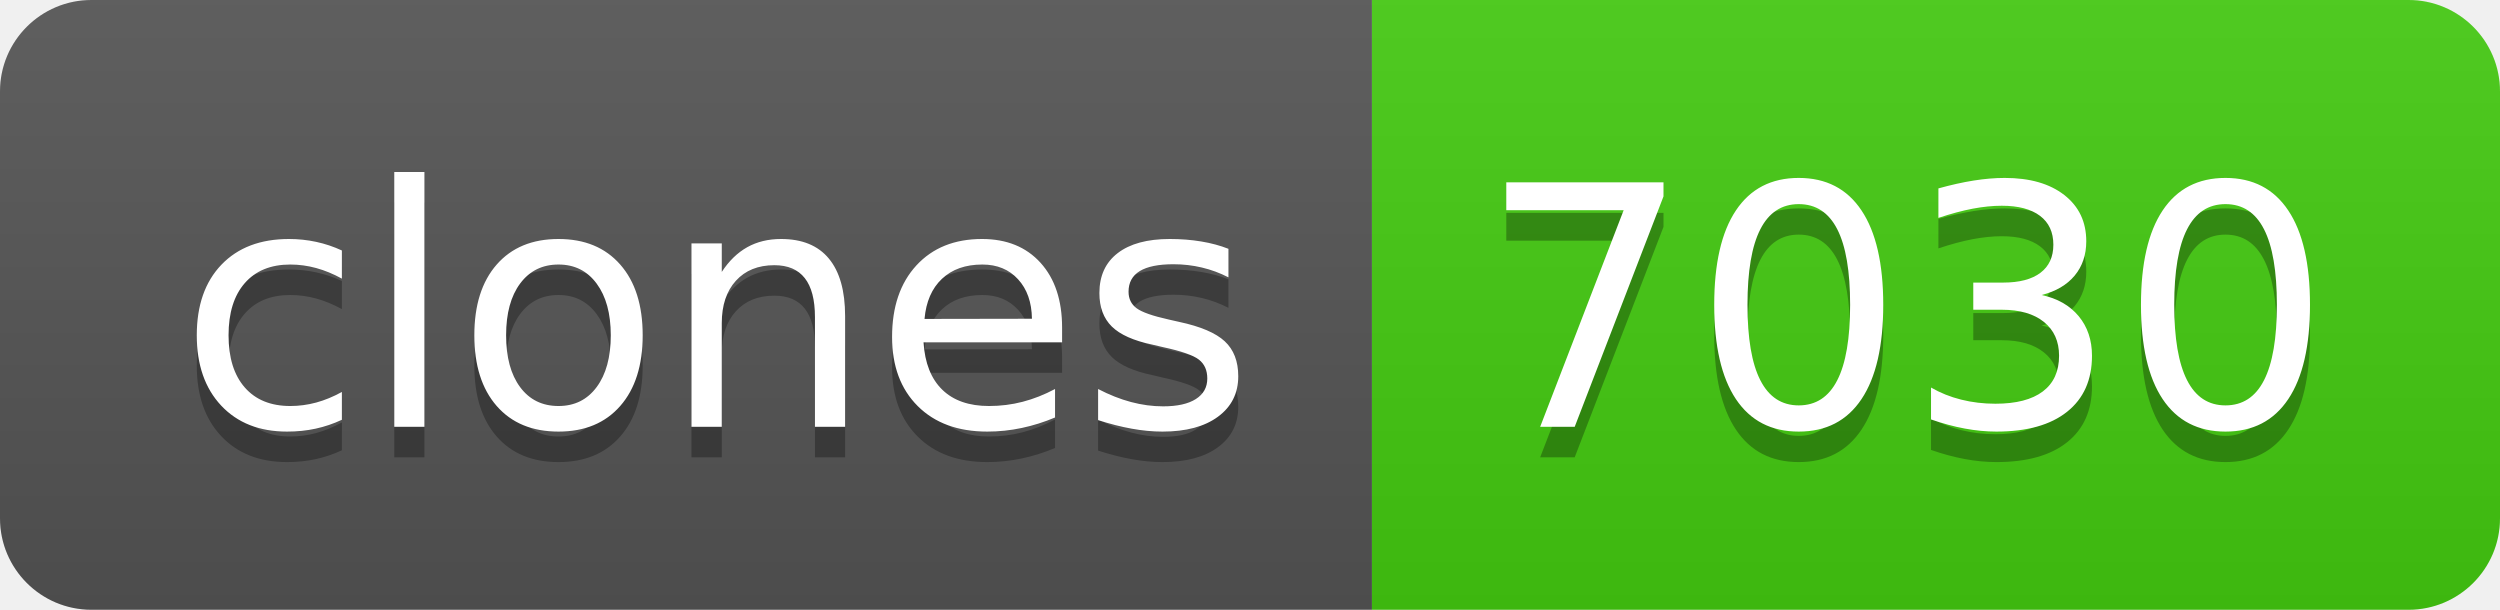
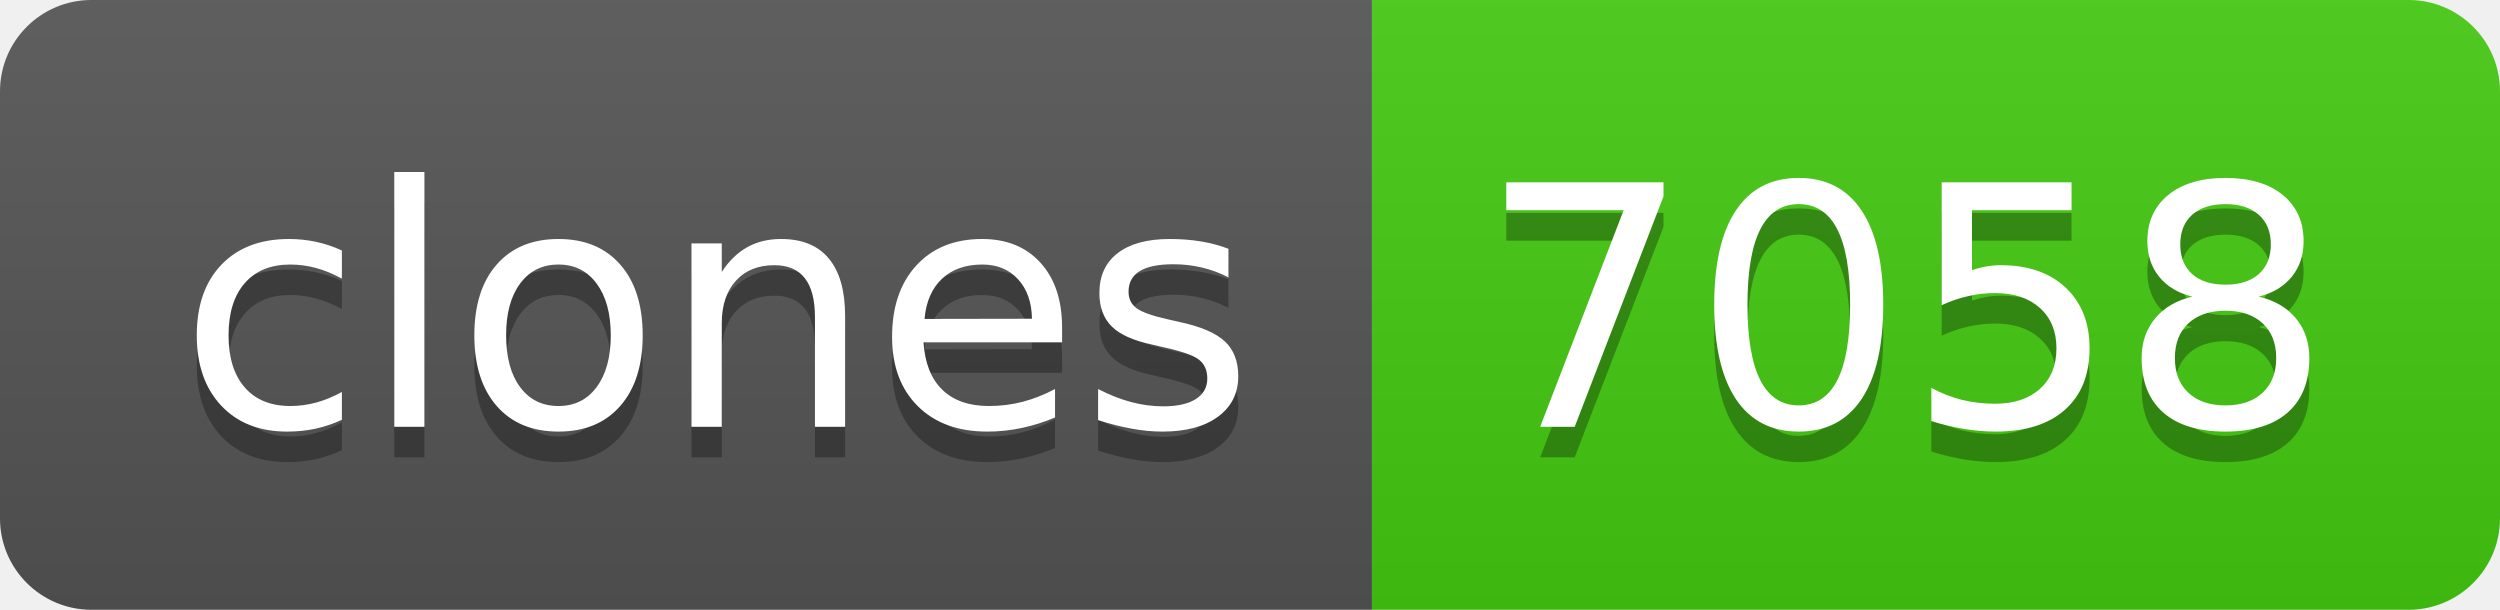
- <svg xmlns="http://www.w3.org/2000/svg" width="82" height="20" role="img" aria-label="clones: 7030">
+ <svg xmlns="http://www.w3.org/2000/svg" width="82" height="20" role="img" aria-label="clones: 7058">
  <linearGradient id="s" x2="0" y2="100%">
    <stop offset="0" stop-color="#bbb" stop-opacity=".1" />
    <stop offset="1" stop-opacity=".1" />
  </linearGradient>
  <clipPath id="r">
    <rect width="82" height="20" rx="3" fill="#fff" />
  </clipPath>
  <g clip-path="url(#r)">
    <rect width="45" height="20" fill="#555" />
    <rect x="45" width="37" height="20" fill="#4c1" />
    <rect width="82" height="20" fill="url(#s)" />
  </g>
  <g fill="#fff" text-anchor="middle" font-family="Verdana,Geneva,DejaVu Sans,sans-serif" text-rendering="geometricPrecision" font-size="110">
    <text aria-hidden="true" x="235" y="150" fill="#010101" fill-opacity=".3" transform="scale(.1)" textLength="350">clones</text>
    <text x="235" y="140" transform="scale(.1)" fill="#fff" textLength="350">clones</text>
-     <text aria-hidden="true" x="625" y="150" fill="#010101" fill-opacity=".3" transform="scale(.1)" textLength="270">7030</text>
-     <text x="625" y="140" transform="scale(.1)" fill="#fff" textLength="270">7030</text>
+     <text aria-hidden="true" x="625" y="150" fill="#010101" fill-opacity=".3" transform="scale(.1)" textLength="270">7058</text>
+     <text x="625" y="140" transform="scale(.1)" fill="#fff" textLength="270">7058</text>
  </g>
</svg>
